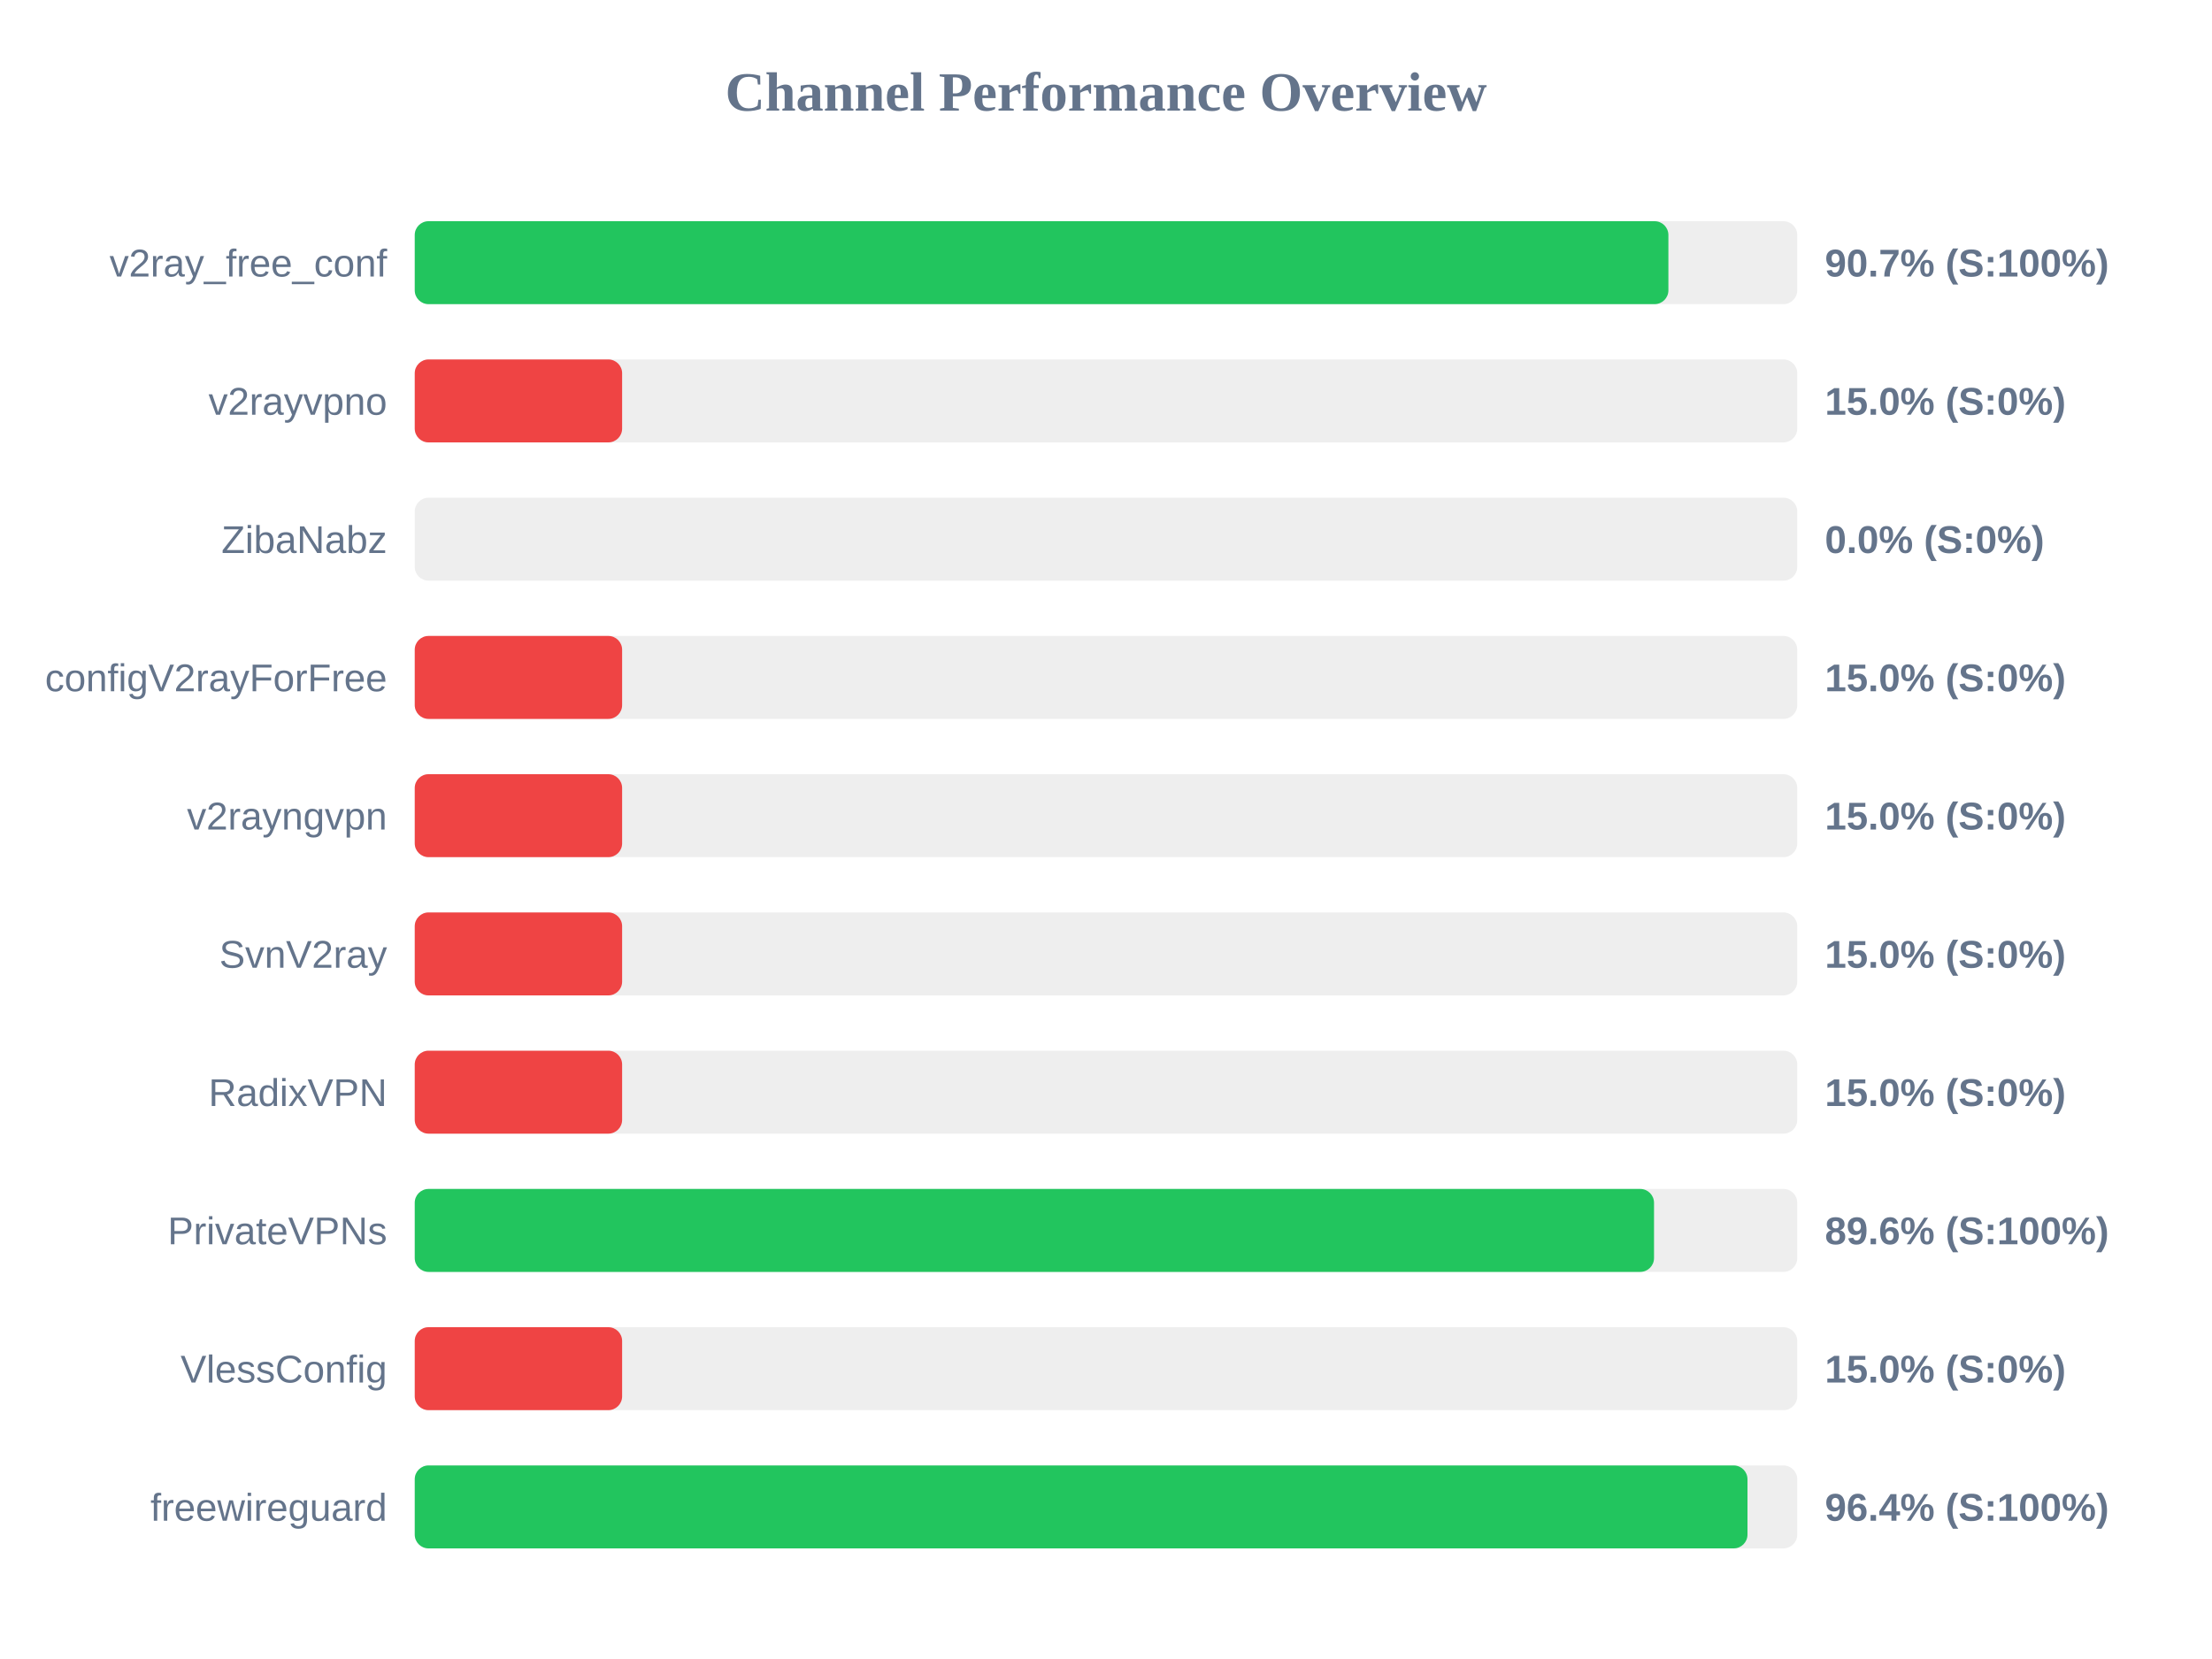
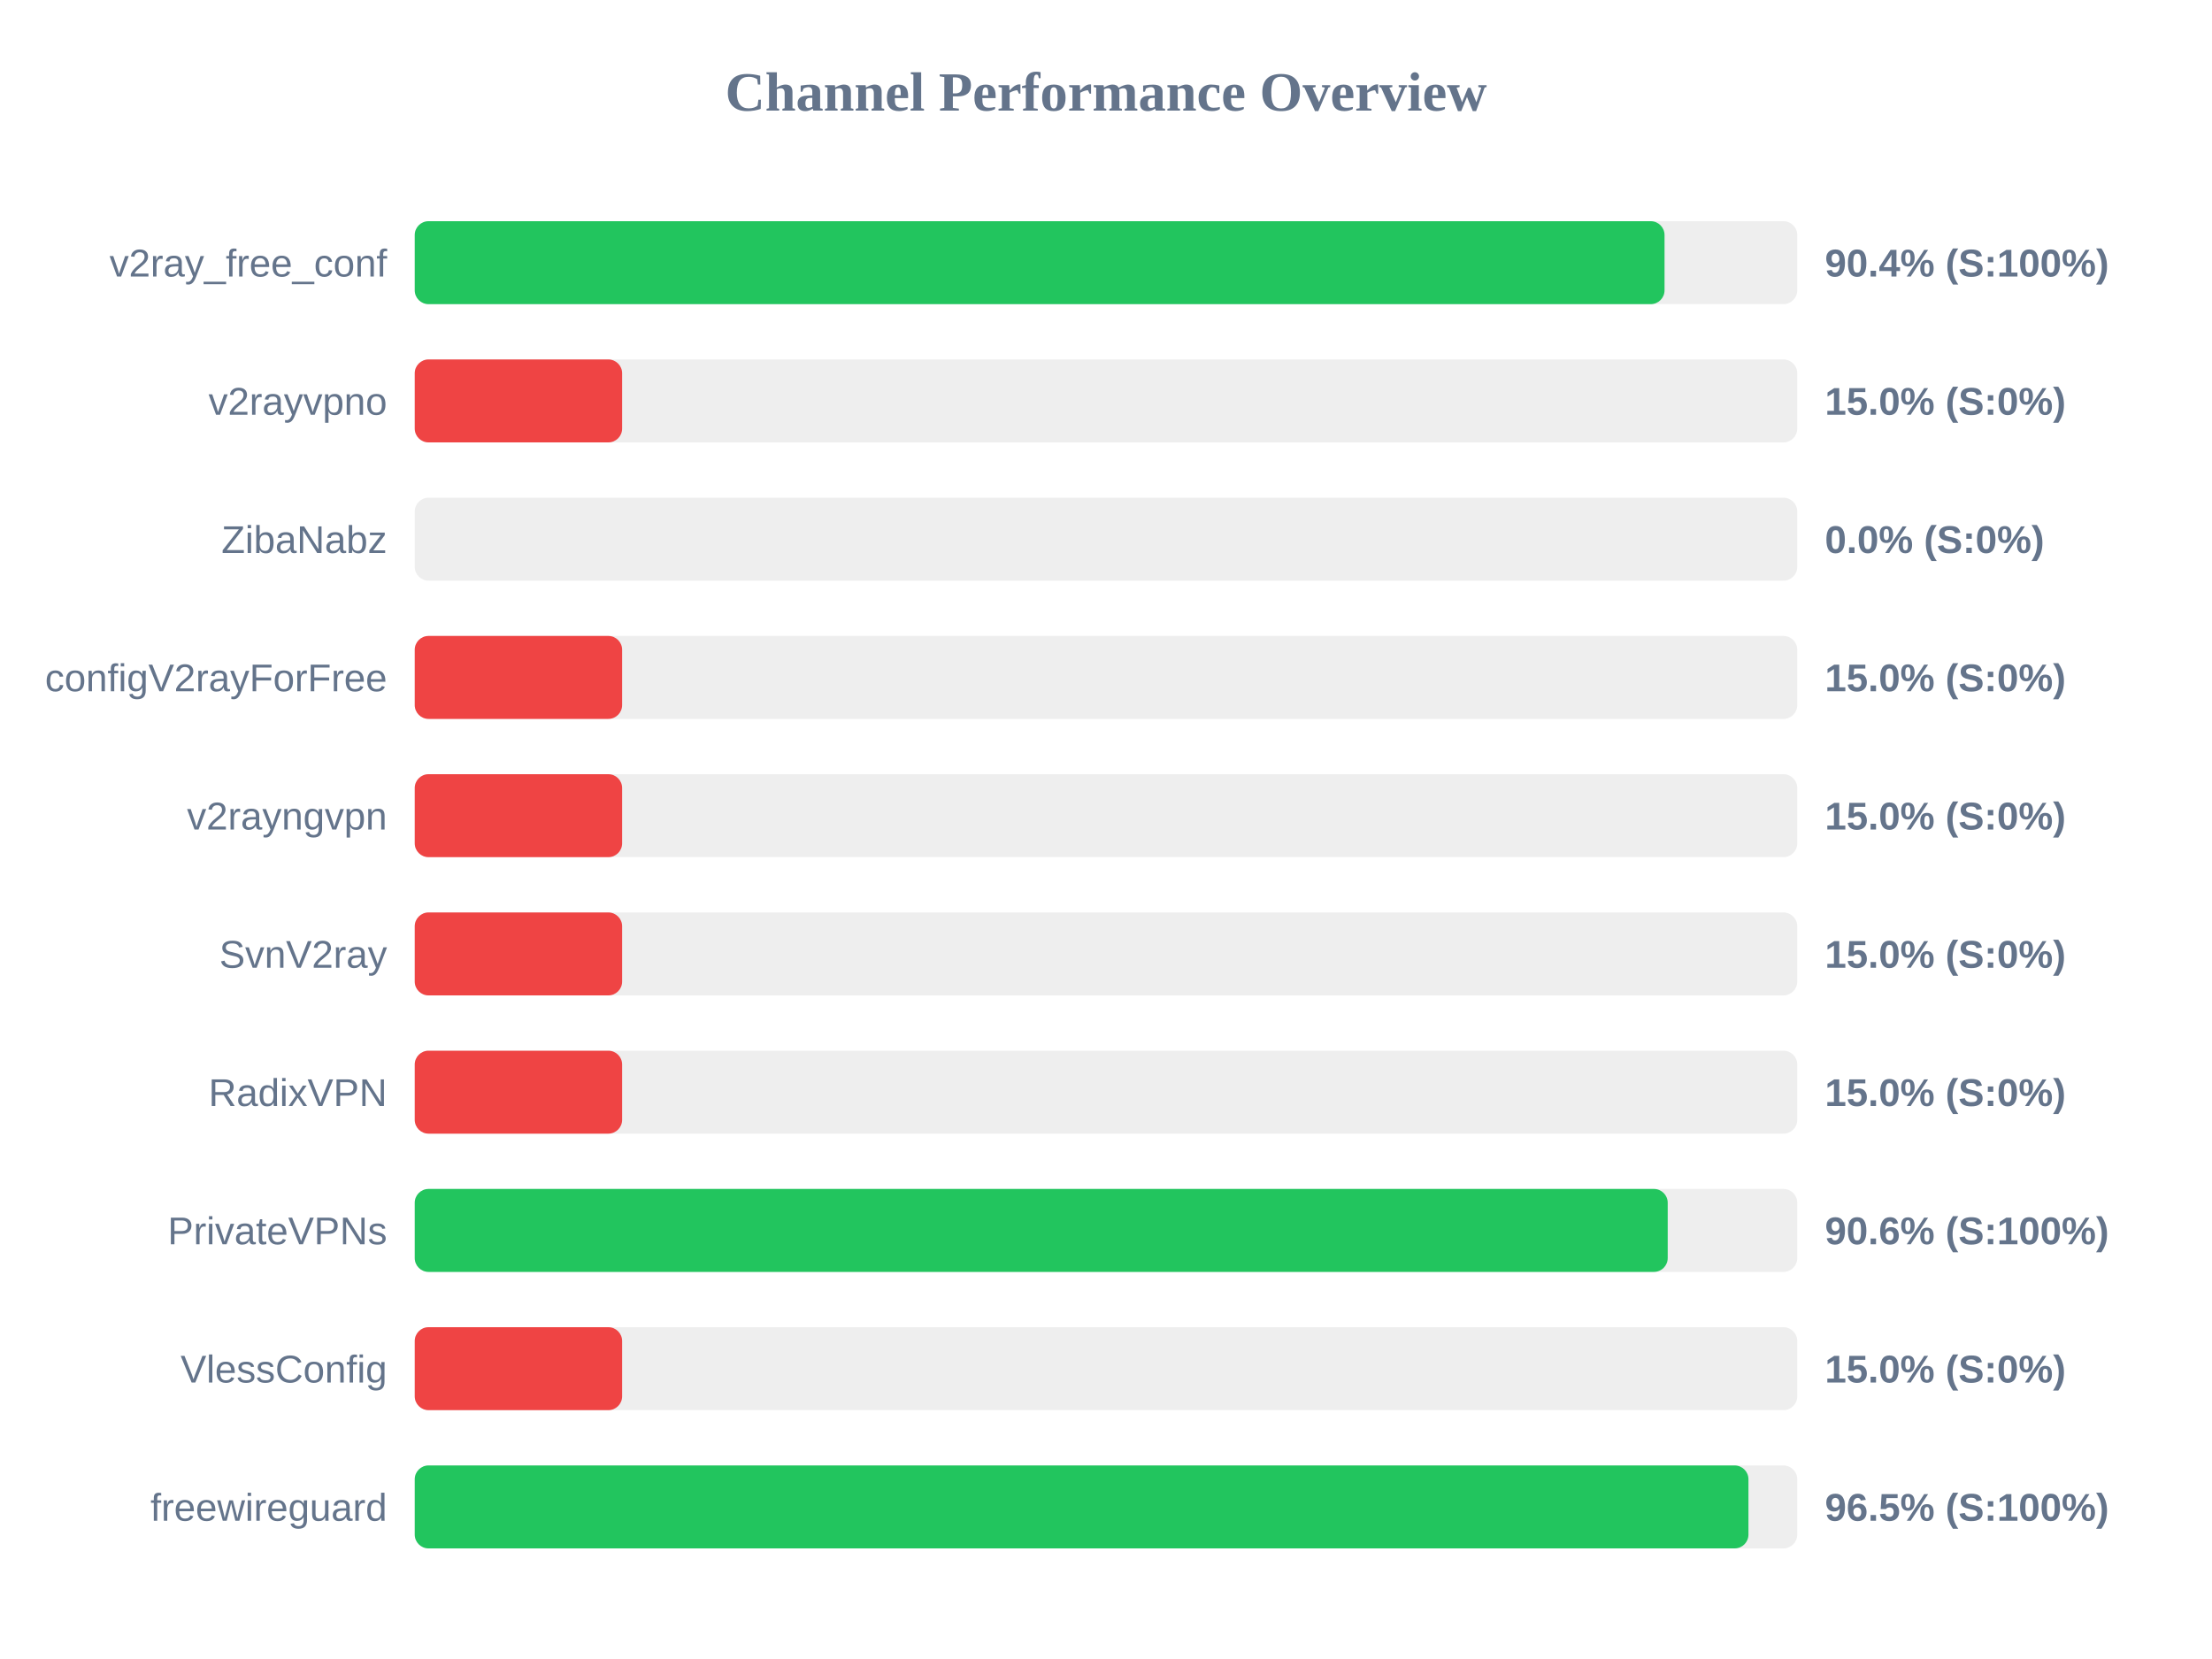
<svg xmlns="http://www.w3.org/2000/svg" width="800" height="600" version="1.1">
  <style>
        .row { font: 14px Arial; fill: #64748b; }
        .score { font: bold 14px Arial; fill: #64748b; }
    </style>
  <text x="400" y="40" text-anchor="middle" font-size="20px" font-weight="bold" fill="#64748b">Channel Performance Overview</text>
  <rect x="150" y="80" width="500" height="30" fill="#eee" rx="5" />
-   <rect x="150" y="80" width="453.4" height="30" fill="#22c55e" rx="5" />
+   <rect x="150" y="80" width="452.0" height="30" fill="#22c55e" rx="5" />
  <text x="140" y="100" text-anchor="end" class="row">v2ray_free_conf</text>
-   <text x="660" y="100" text-anchor="start" class="score">90.7% (S:100%)</text>
+   <text x="660" y="100" text-anchor="start" class="score">90.4% (S:100%)</text>
  <rect x="150" y="130" width="500" height="30" fill="#eee" rx="5" />
  <rect x="150" y="130" width="75.0" height="30" fill="#ef4444" rx="5" />
  <text x="140" y="150" text-anchor="end" class="row">v2rayvpno</text>
  <text x="660" y="150" text-anchor="start" class="score">15.0% (S:0%)</text>
  <rect x="150" y="180" width="500" height="30" fill="#eee" rx="5" />
  <rect x="150" y="180" width="0.0" height="30" fill="#ef4444" rx="5" />
  <text x="140" y="200" text-anchor="end" class="row">ZibaNabz</text>
  <text x="660" y="200" text-anchor="start" class="score">0.0% (S:0%)</text>
  <rect x="150" y="230" width="500" height="30" fill="#eee" rx="5" />
  <rect x="150" y="230" width="75.0" height="30" fill="#ef4444" rx="5" />
  <text x="140" y="250" text-anchor="end" class="row">configV2rayForFree</text>
  <text x="660" y="250" text-anchor="start" class="score">15.0% (S:0%)</text>
  <rect x="150" y="280" width="500" height="30" fill="#eee" rx="5" />
  <rect x="150" y="280" width="75.0" height="30" fill="#ef4444" rx="5" />
  <text x="140" y="300" text-anchor="end" class="row">v2rayngvpn</text>
  <text x="660" y="300" text-anchor="start" class="score">15.0% (S:0%)</text>
  <rect x="150" y="330" width="500" height="30" fill="#eee" rx="5" />
  <rect x="150" y="330" width="75.0" height="30" fill="#ef4444" rx="5" />
  <text x="140" y="350" text-anchor="end" class="row">SvnV2ray</text>
  <text x="660" y="350" text-anchor="start" class="score">15.0% (S:0%)</text>
  <rect x="150" y="380" width="500" height="30" fill="#eee" rx="5" />
  <rect x="150" y="380" width="75.0" height="30" fill="#ef4444" rx="5" />
  <text x="140" y="400" text-anchor="end" class="row">RadixVPN</text>
  <text x="660" y="400" text-anchor="start" class="score">15.0% (S:0%)</text>
  <rect x="150" y="430" width="500" height="30" fill="#eee" rx="5" />
-   <rect x="150" y="430" width="448.2" height="30" fill="#22c55e" rx="5" />
+   <rect x="150" y="430" width="453.15" height="30" fill="#22c55e" rx="5" />
  <text x="140" y="450" text-anchor="end" class="row">PrivateVPNs</text>
-   <text x="660" y="450" text-anchor="start" class="score">89.6% (S:100%)</text>
+   <text x="660" y="450" text-anchor="start" class="score">90.6% (S:100%)</text>
  <rect x="150" y="480" width="500" height="30" fill="#eee" rx="5" />
  <rect x="150" y="480" width="75.0" height="30" fill="#ef4444" rx="5" />
  <text x="140" y="500" text-anchor="end" class="row">VlessConfig</text>
  <text x="660" y="500" text-anchor="start" class="score">15.0% (S:0%)</text>
  <rect x="150" y="530" width="500" height="30" fill="#eee" rx="5" />
-   <rect x="150" y="530" width="482.0" height="30" fill="#22c55e" rx="5" />
+   <rect x="150" y="530" width="482.35" height="30" fill="#22c55e" rx="5" />
  <text x="140" y="550" text-anchor="end" class="row">freewireguard</text>
-   <text x="660" y="550" text-anchor="start" class="score">96.4% (S:100%)</text>
+   <text x="660" y="550" text-anchor="start" class="score">96.5% (S:100%)</text>
</svg>
